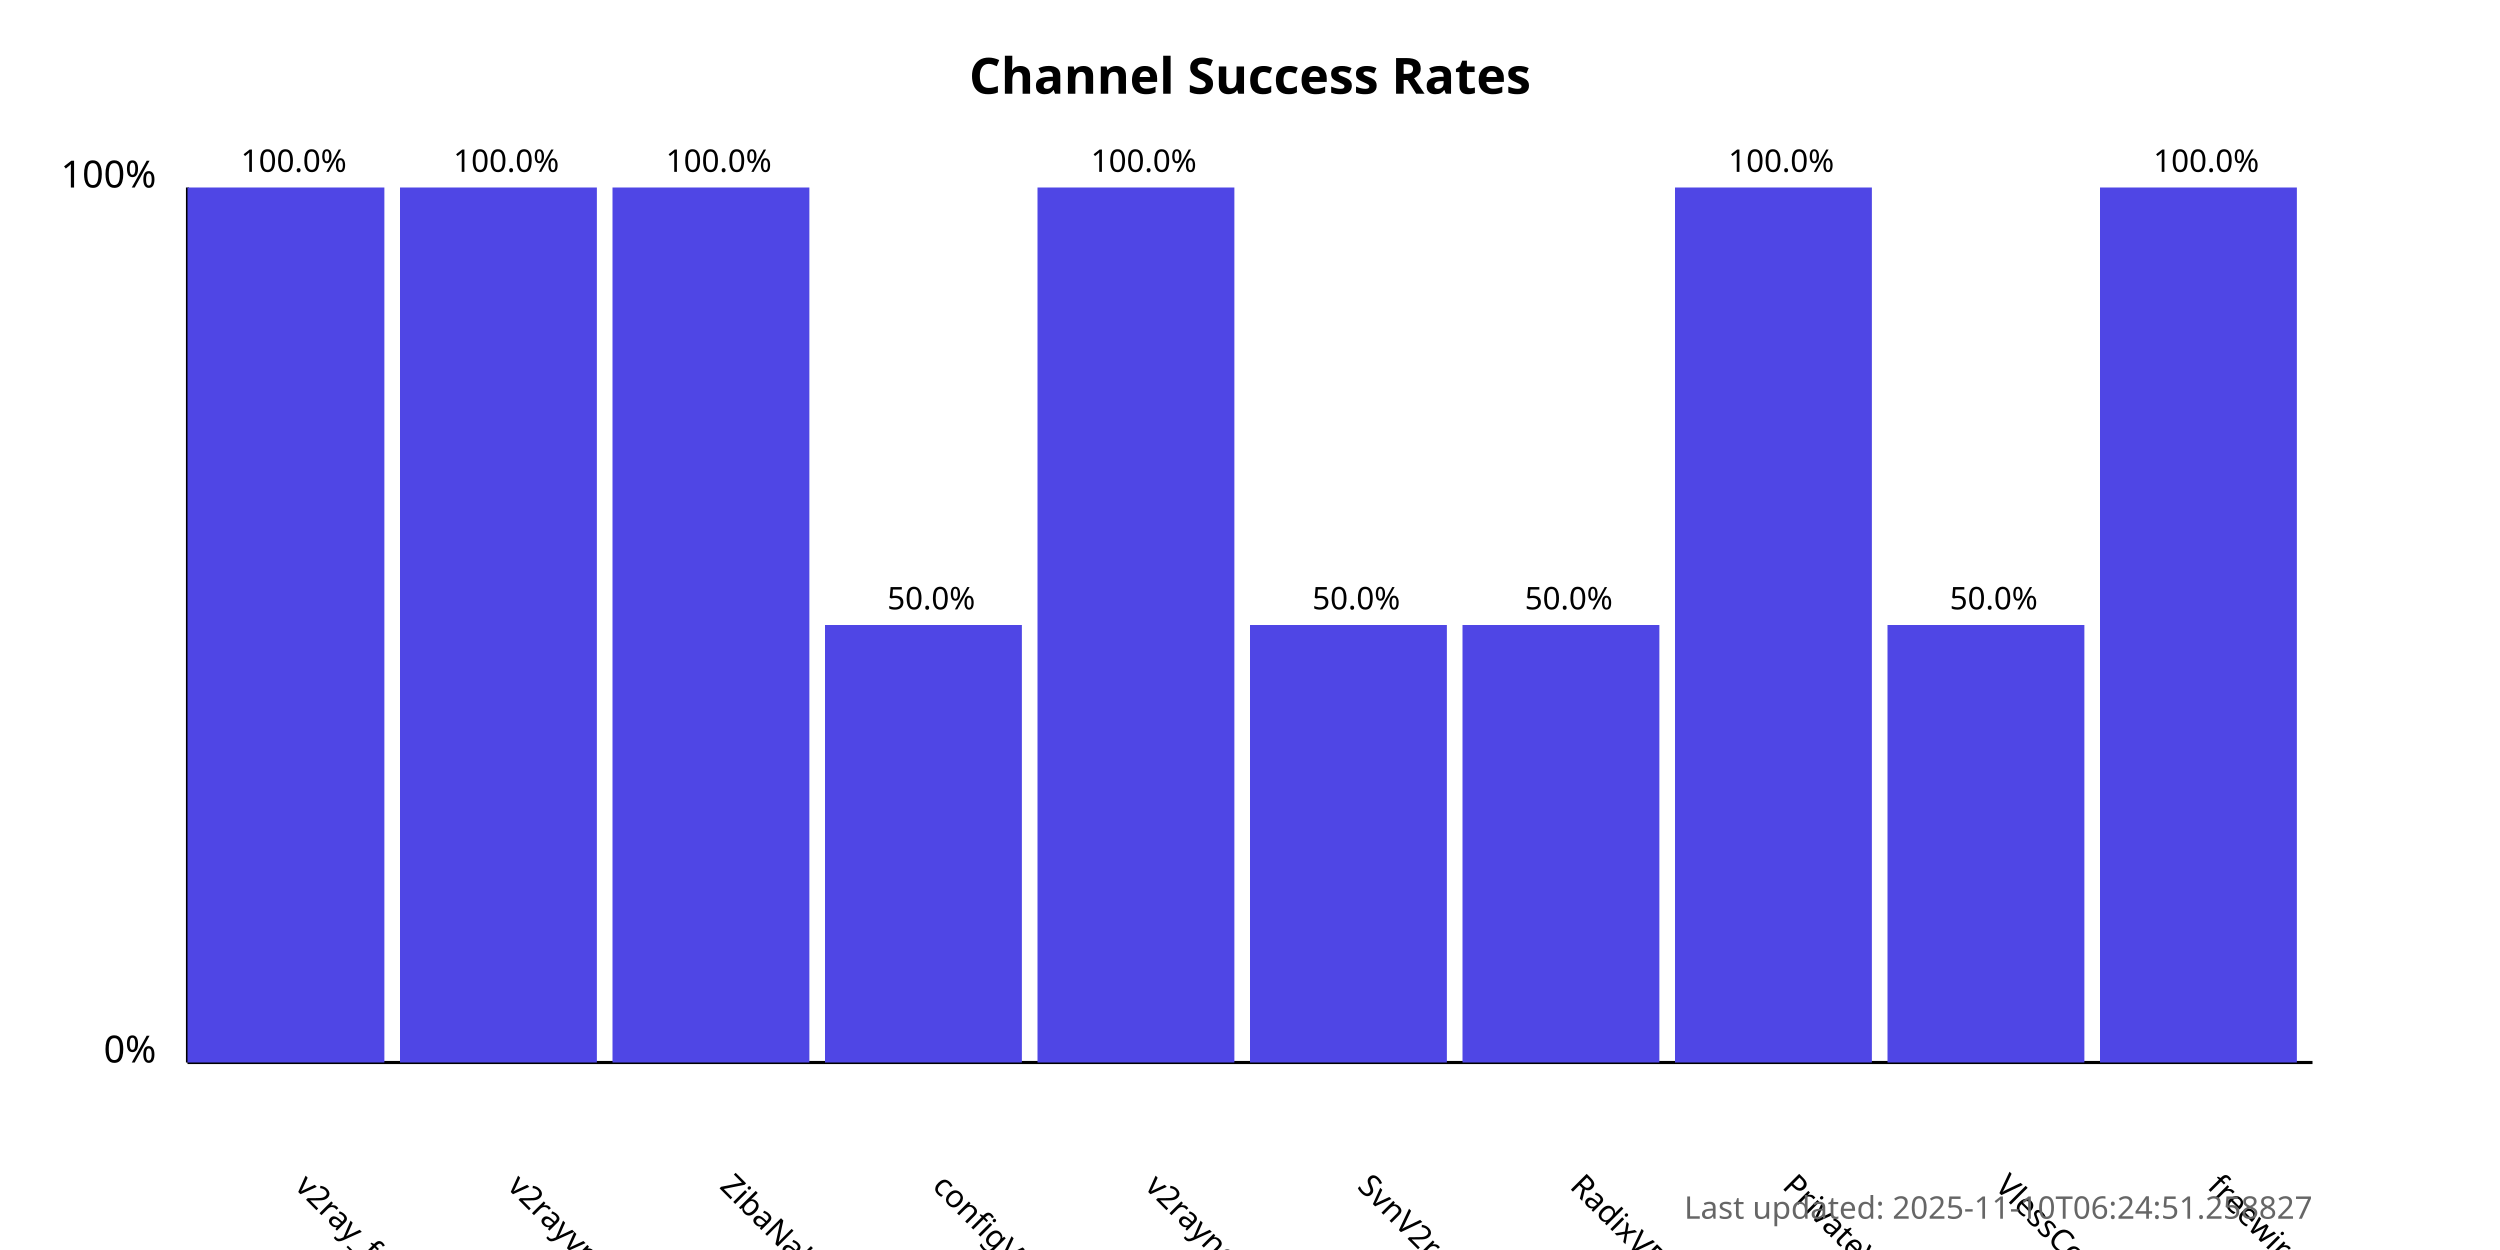
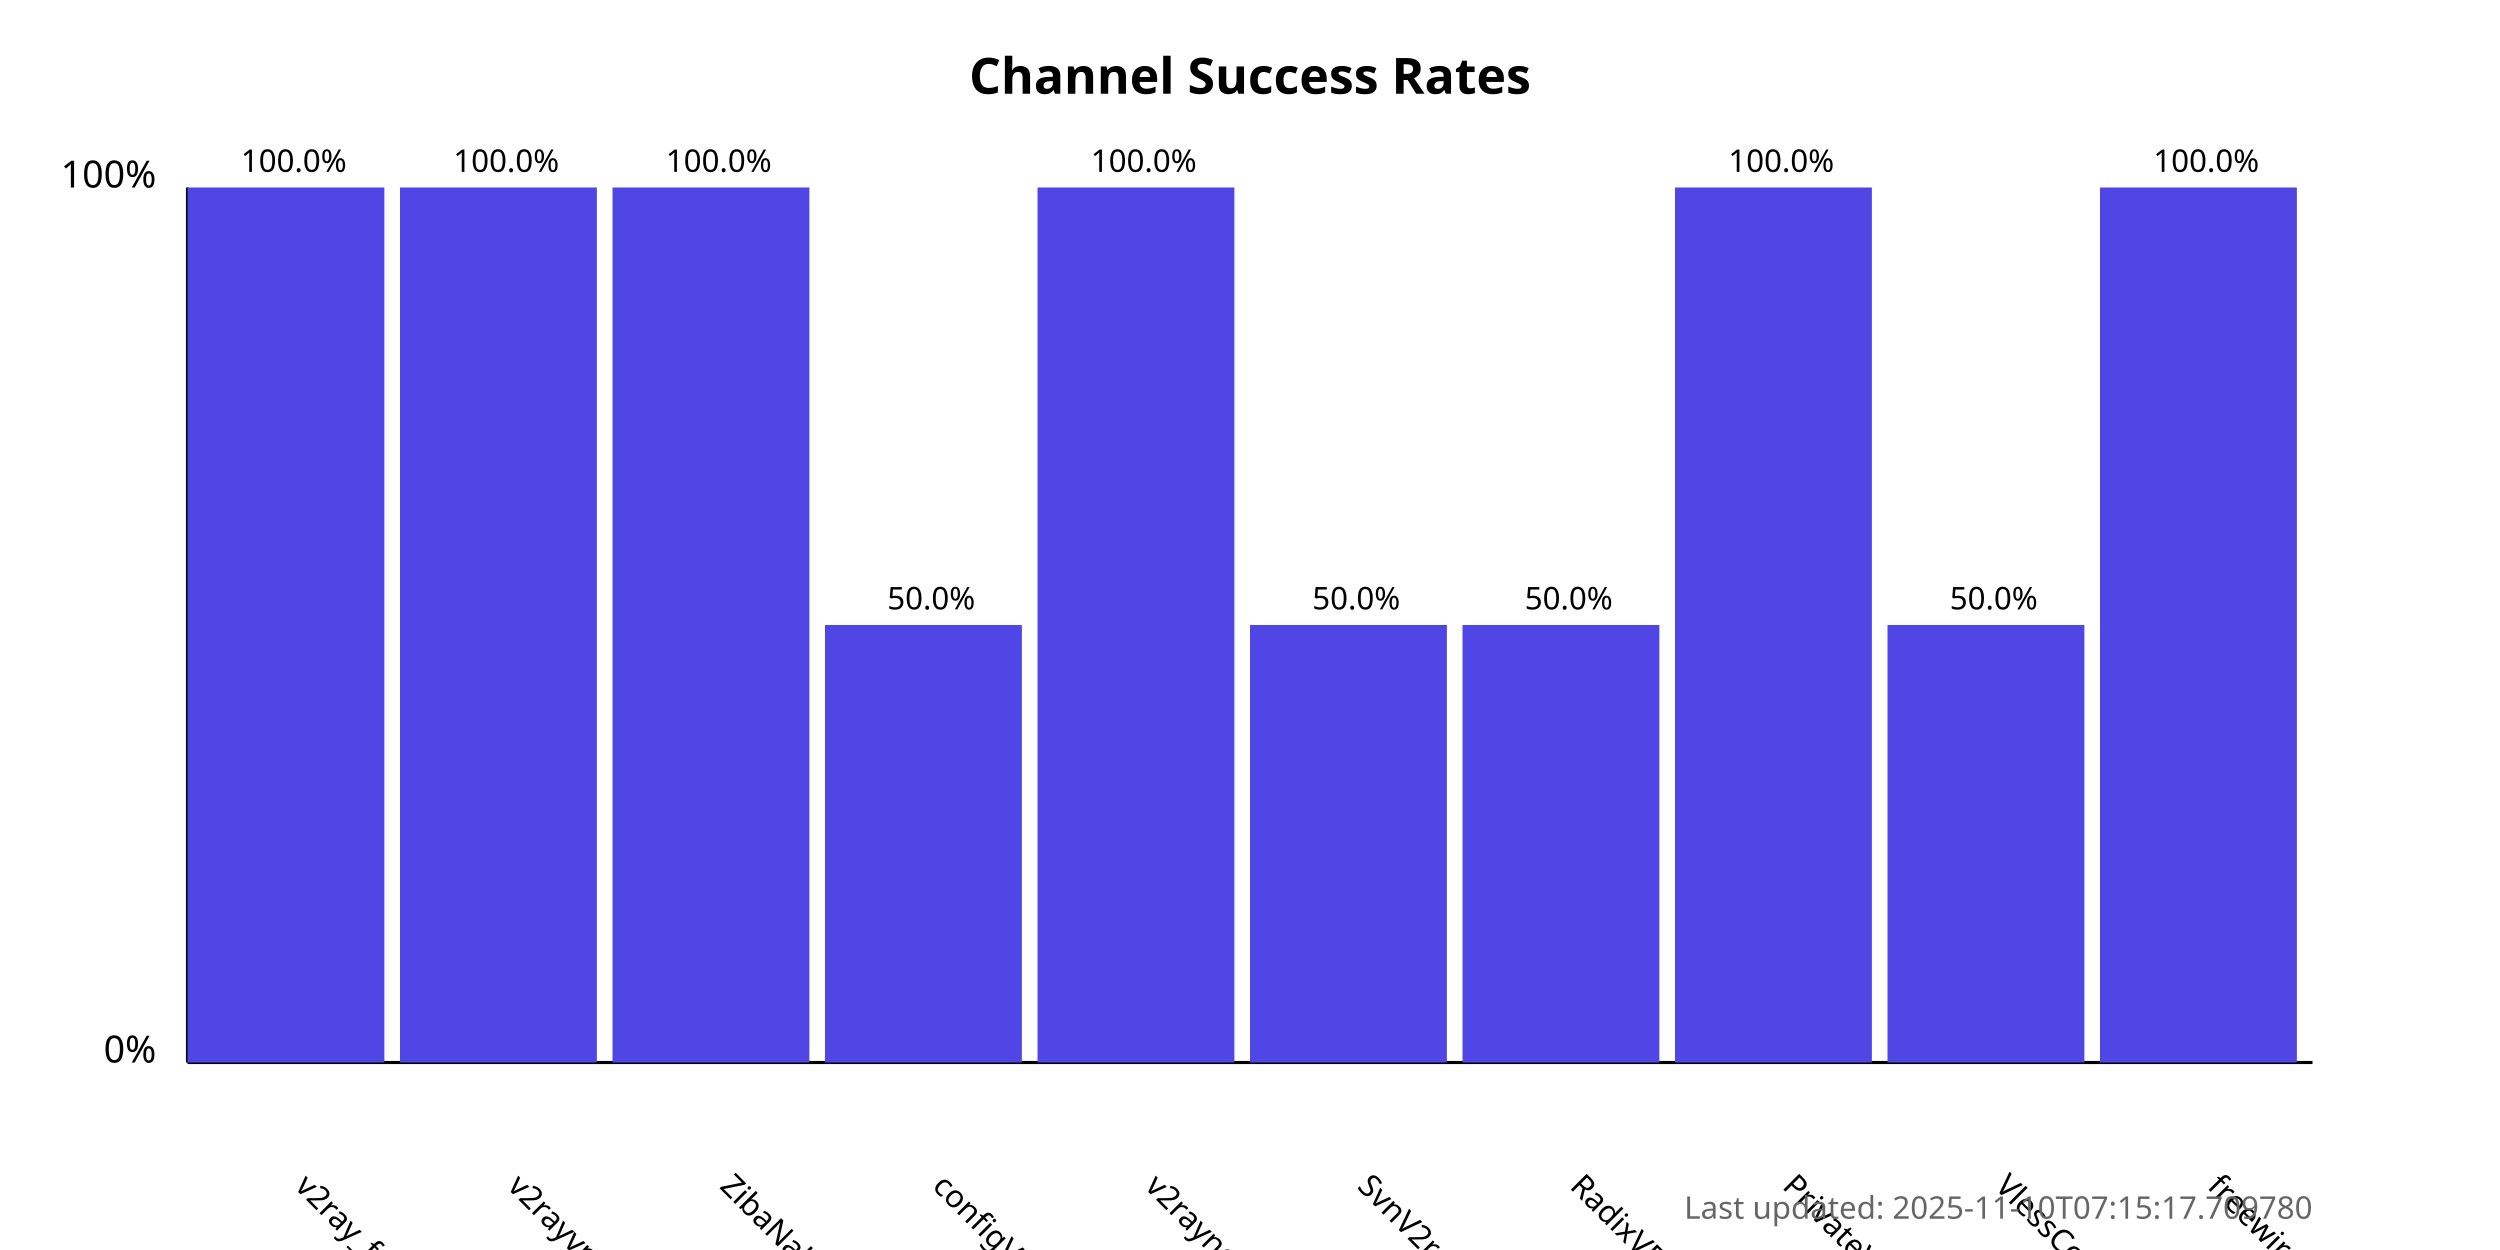
<svg xmlns="http://www.w3.org/2000/svg" width="800" height="400">
  <style>
            .chart-title { font: bold 16px sans-serif; }
            .axis-label { font: 12px sans-serif; }
            .tick-label { font: 10px sans-serif; }
            .bar { fill: #4f46e5; }
            .bar:hover { fill: #6366f1; }
            .timestamp { font: 10px sans-serif; fill: #666; }
        </style>
  <text x="400.0" y="30" text-anchor="middle" class="chart-title">
            Channel Success Rates
        </text>
  <line x1="60" y1="340" x2="60" y2="60" stroke="black" stroke-width="1" />
  <line x1="60" y1="340" x2="740" y2="340" stroke="black" stroke-width="1" />
  <text x="50" y="340" text-anchor="end" class="axis-label">0%</text>
  <text x="50" y="60" text-anchor="end" class="axis-label">100%</text>
  <g>
    <rect x="60" y="60.0" width="63.0" height="280.0" class="bar" />
    <text x="94.0" y="380" transform="rotate(45, 94.0, 380)" text-anchor="start" class="tick-label">
                v2ray_free_conf
            </text>
    <text x="94.0" y="55.0" text-anchor="middle" class="tick-label">
                100.0%
            </text>
  </g>
  <g>
    <rect x="128.0" y="60.0" width="63.0" height="280.0" class="bar" />
    <text x="162.0" y="380" transform="rotate(45, 162.0, 380)" text-anchor="start" class="tick-label">
                v2rayvpno
            </text>
    <text x="162.0" y="55.0" text-anchor="middle" class="tick-label">
                100.0%
            </text>
  </g>
  <g>
    <rect x="196.0" y="60.0" width="63.0" height="280.0" class="bar" />
    <text x="230.0" y="380" transform="rotate(45, 230.0, 380)" text-anchor="start" class="tick-label">
                ZibaNabz
            </text>
    <text x="230.0" y="55.0" text-anchor="middle" class="tick-label">
                100.0%
            </text>
  </g>
  <g>
    <rect x="264.0" y="200.0" width="63.0" height="140.0" class="bar" />
    <text x="298.0" y="380" transform="rotate(45, 298.0, 380)" text-anchor="start" class="tick-label">
                configV2rayForFree
            </text>
    <text x="298.0" y="195.0" text-anchor="middle" class="tick-label">
                50.0%
            </text>
  </g>
  <g>
    <rect x="332.0" y="60.0" width="63.0" height="280.0" class="bar" />
    <text x="366.0" y="380" transform="rotate(45, 366.0, 380)" text-anchor="start" class="tick-label">
                v2rayngvpn
            </text>
    <text x="366.0" y="55.0" text-anchor="middle" class="tick-label">
                100.0%
            </text>
  </g>
  <g>
    <rect x="400.0" y="200.0" width="63.0" height="140.0" class="bar" />
    <text x="434.0" y="380" transform="rotate(45, 434.0, 380)" text-anchor="start" class="tick-label">
                SvnV2ray
            </text>
    <text x="434.0" y="195.0" text-anchor="middle" class="tick-label">
                50.0%
            </text>
  </g>
  <g>
    <rect x="468.0" y="200.0" width="63.0" height="140.0" class="bar" />
    <text x="502.0" y="380" transform="rotate(45, 502.0, 380)" text-anchor="start" class="tick-label">
                RadixVPN
            </text>
    <text x="502.0" y="195.0" text-anchor="middle" class="tick-label">
                50.0%
            </text>
  </g>
  <g>
    <rect x="536.0" y="60.0" width="63.0" height="280.0" class="bar" />
    <text x="570.0" y="380" transform="rotate(45, 570.0, 380)" text-anchor="start" class="tick-label">
                PrivateVPNs
            </text>
    <text x="570.0" y="55.0" text-anchor="middle" class="tick-label">
                100.0%
            </text>
  </g>
  <g>
    <rect x="604.0" y="200.0" width="63.0" height="140.0" class="bar" />
    <text x="638.0" y="380" transform="rotate(45, 638.0, 380)" text-anchor="start" class="tick-label">
                VlessConfig
            </text>
    <text x="638.0" y="195.0" text-anchor="middle" class="tick-label">
                50.0%
            </text>
  </g>
  <g>
    <rect x="672.0" y="60.0" width="63.0" height="280.0" class="bar" />
    <text x="706.0" y="380" transform="rotate(45, 706.0, 380)" text-anchor="start" class="tick-label">
                freewireguard
            </text>
    <text x="706.0" y="55.0" text-anchor="middle" class="tick-label">
                100.0%
            </text>
  </g>
  <text x="740" y="390" text-anchor="end" class="timestamp">
-             Last updated: 2025-11-10T06:24:51.258827
+             Last updated: 2025-11-10T07:15:17.709780
        </text>
</svg>
